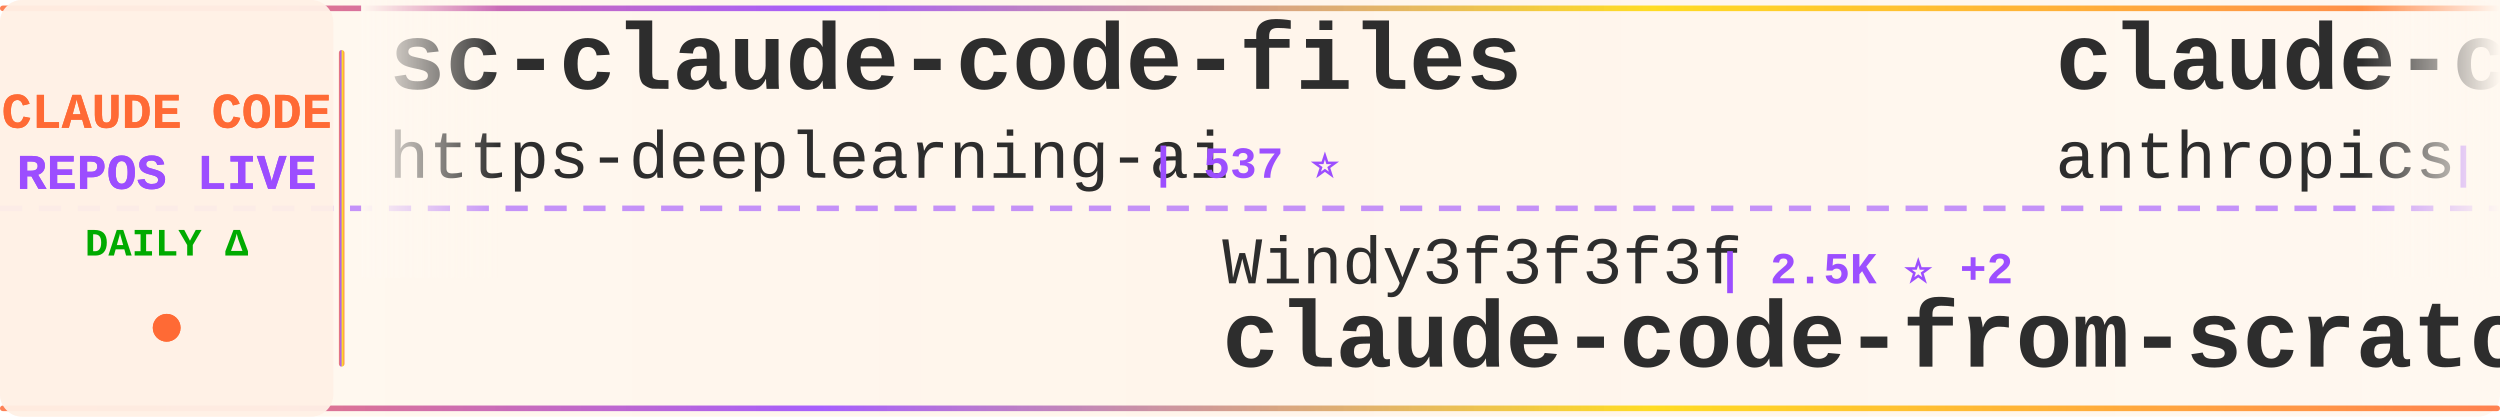
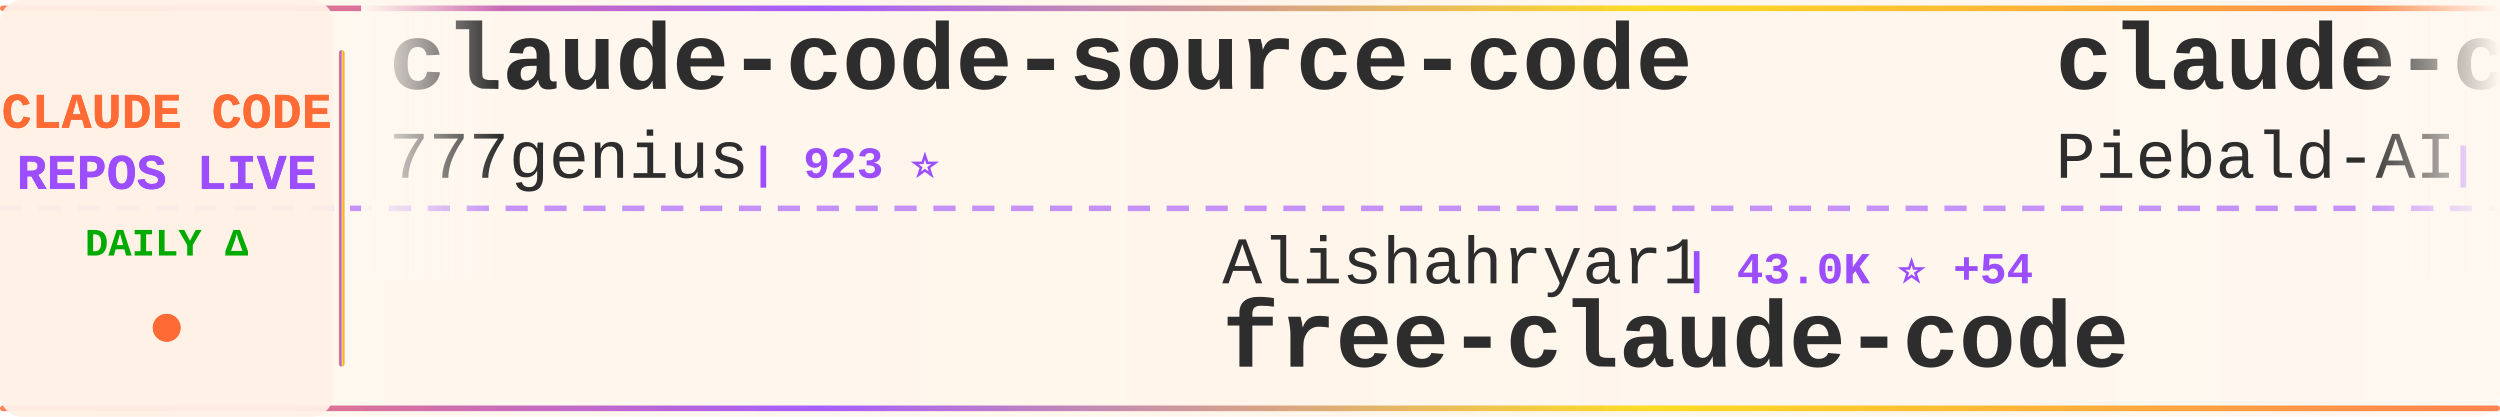
<svg xmlns="http://www.w3.org/2000/svg" width="900" height="150">
  <defs>
    <linearGradient id="tickerBg" x1="0%" y1="0%" x2="100%" y2="0%">
      <stop offset="0%" style="stop-color:#fff8f0;stop-opacity:0.98" />
      <stop offset="50%" style="stop-color:#fff5eb;stop-opacity:1" />
      <stop offset="100%" style="stop-color:#fff8f0;stop-opacity:0.98" />
    </linearGradient>
    <linearGradient id="borderGrad" x1="0%" y1="0%" x2="100%" y2="0%">
      <stop offset="0%" style="stop-color:#FF6B35;stop-opacity:0.85">
        <animate attributeName="stop-opacity" values="0.85;1;0.85" dur="2s" repeatCount="indefinite" />
      </stop>
      <stop offset="33%" style="stop-color:#9C4EFF;stop-opacity:0.9">
        <animate attributeName="stop-opacity" values="0.9;1;0.9" dur="2.2s" repeatCount="indefinite" />
      </stop>
      <stop offset="66%" style="stop-color:#FFD700;stop-opacity:0.85">
        <animate attributeName="stop-opacity" values="0.85;1;0.85" dur="1.8s" repeatCount="indefinite" />
      </stop>
      <stop offset="100%" style="stop-color:#FF6B35;stop-opacity:0.85">
        <animate attributeName="stop-opacity" values="0.85;1;0.85" dur="2s" repeatCount="indefinite" />
      </stop>
    </linearGradient>
    <filter id="textGlow">
      <feGaussianBlur stdDeviation="0.15" result="coloredBlur" />
      <feMerge>
        <feMergeNode in="coloredBlur" />
        <feMergeNode in="SourceGraphic" />
      </feMerge>
    </filter>
    <filter id="metricGlow">
      <feGaussianBlur stdDeviation="0.2" result="coloredBlur" />
      <feMerge>
        <feMergeNode in="coloredBlur" />
        <feMergeNode in="SourceGraphic" />
      </feMerge>
    </filter>
    <linearGradient id="leftFade" x1="0%" y1="0%" x2="100%" y2="0%">
      <stop offset="0%" style="stop-color:#fff8f0;stop-opacity:1" />
      <stop offset="100%" style="stop-color:#fff8f0;stop-opacity:0" />
    </linearGradient>
    <linearGradient id="rightFade" x1="0%" y1="0%" x2="100%" y2="0%">
      <stop offset="0%" style="stop-color:#fff8f0;stop-opacity:0" />
      <stop offset="100%" style="stop-color:#fff8f0;stop-opacity:1" />
    </linearGradient>
  </defs>
  <rect width="900" height="150" fill="url(#tickerBg)" rx="8" />
  <rect x="0" y="2" width="900" height="2" fill="url(#borderGrad)" rx="1" />
  <rect x="0" y="146" width="900" height="2" fill="url(#borderGrad)" rx="1" />
  <line x1="0" y1="75" x2="900" y2="75" stroke="#9C4EFF" stroke-width="2" stroke-dasharray="8 6" opacity="0.6" />
  <rect x="0" y="0" width="120" height="150" fill="#fff0e6" opacity="0.95" rx="8" />
  <text x="60" y="46" font-family="'Courier New', monospace" font-size="18" font-weight="bold" fill="#FF6B35" text-anchor="middle" filter="url(#textGlow)">
    CLAUDE CODE
  </text>
  <text x="60" y="68" font-family="'Courier New', monospace" font-size="18" font-weight="bold" fill="#9C4EFF" text-anchor="middle" filter="url(#textGlow)">
    REPOS LIVE
  </text>
  <text x="60" y="92" font-family="'Courier New', monospace" font-size="14" font-weight="bold" fill="#00aa00" text-anchor="middle">
    DAILY Δ
  </text>
  <circle cx="60" cy="118" r="5" fill="#FF6B35" filter="url(#metricGlow)">
    <animate attributeName="r" values="4;6;4" dur="1.5s" repeatCount="indefinite" />
    <animate attributeName="opacity" values="0.6;1;0.6" dur="1.5s" repeatCount="indefinite" />
  </circle>
  <rect x="122" y="18" width="2" height="114" fill="url(#borderGrad)" rx="1" />
  <clipPath id="tickerClip">
    <rect x="130" y="0" width="770" height="150" />
  </clipPath>
  <g clip-path="url(#tickerClip)">
    <g id="tickerItems">
      <animateTransform attributeName="transform" attributeType="XML" type="translate" from="0 0" to="-3000 0" dur="54s" repeatCount="indefinite" />
      <g transform="translate(0, 0)">
-         <text x="140" y="32" font-family="'Courier New', monospace" font-size="34" font-weight="bold" fill="#2d2d2d">sc-claude-code-files</text>
-         <text x="140" y="64" font-family="'Courier New', monospace" font-size="24" font-weight="normal" fill="#2d2d2d" opacity="1.0">https-deeplearning-ai</text>
-         <text x="414" y="64" font-family="'Courier New', monospace" font-size="16" font-weight="bold" fill="#9C4EFF"> | 537 ⭐</text>
+         <text x="140" y="32" font-family="'Courier New', monospace" font-size="34" font-weight="bold" fill="#2d2d2d">claude-code-source-code</text>
+         <text x="140" y="64" font-family="'Courier New', monospace" font-size="24" font-weight="normal" fill="#2d2d2d" opacity="1.0">777genius</text>
+         <text x="270" y="64" font-family="'Courier New', monospace" font-size="16" font-weight="bold" fill="#9C4EFF"> | 923 ⭐</text>
      </g>
      <g transform="translate(300, 0)">
-         <text x="140" y="102" font-family="'Courier New', monospace" font-size="24" font-weight="normal" fill="#2d2d2d" opacity="1.0">Windy3f3f3f3f</text>
-         <text x="318" y="102" font-family="'Courier New', monospace" font-size="16" font-weight="bold" fill="#9C4EFF"> | 2.5K ⭐ +2</text>
-         <text x="140" y="132" font-family="'Courier New', monospace" font-size="34" font-weight="bold" fill="#2d2d2d">claude-code-from-scratch</text>
+         <text x="140" y="102" font-family="'Courier New', monospace" font-size="24" font-weight="normal" fill="#2d2d2d" opacity="1.0">Alishahryar1</text>
+         <text x="306" y="102" font-family="'Courier New', monospace" font-size="16" font-weight="bold" fill="#9C4EFF"> | 43.0K ⭐ +54</text>
+         <text x="140" y="132" font-family="'Courier New', monospace" font-size="34" font-weight="bold" fill="#2d2d2d">free-claude-code</text>
      </g>
      <g transform="translate(600, 0)">
-         <text x="140" y="32" font-family="'Courier New', monospace" font-size="34" font-weight="bold" fill="#2d2d2d">claude-code</text>
-         <text x="140" y="64" font-family="'Courier New', monospace" font-size="24" font-weight="normal" fill="#2d2d2d" opacity="1.0">anthropics</text>
-         <text x="282" y="64" font-family="'Courier New', monospace" font-size="16" font-weight="bold" fill="#9C4EFF"> | 139.6K ⭐ +37</text>
+         <text x="140" y="32" font-family="'Courier New', monospace" font-size="34" font-weight="bold" fill="#2d2d2d">claude-code-system-promp...</text>
+         <text x="140" y="64" font-family="'Courier New', monospace" font-size="24" font-weight="normal" fill="#2d2d2d" opacity="1.0">Piebald-AI</text>
+         <text x="282" y="64" font-family="'Courier New', monospace" font-size="16" font-weight="bold" fill="#9C4EFF"> | 12.1K ⭐ +4</text>
      </g>
      <g transform="translate(900, 0)">
-         <text x="140" y="102" font-family="'Courier New', monospace" font-size="24" font-weight="normal" fill="#2d2d2d" opacity="1.0">yasasbanukaofficial</text>
-         <text x="390" y="102" font-family="'Courier New', monospace" font-size="16" font-weight="bold" fill="#9C4EFF"> | 3.9K ⭐ +5</text>
+         <text x="140" y="102" font-family="'Courier New', monospace" font-size="24" font-weight="normal" fill="#2d2d2d" opacity="1.0">xorespesp</text>
+         <text x="270" y="102" font-family="'Courier New', monospace" font-size="16" font-weight="bold" fill="#9C4EFF"> | 231 ⭐</text>
        <text x="140" y="132" font-family="'Courier New', monospace" font-size="34" font-weight="bold" fill="#2d2d2d">claude-code</text>
      </g>
      <g transform="translate(1200, 0)">
-         <text x="140" y="32" font-family="'Courier New', monospace" font-size="34" font-weight="bold" fill="#2d2d2d">claude-code-skills</text>
-         <text x="140" y="64" font-family="'Courier New', monospace" font-size="24" font-weight="normal" fill="#2d2d2d" opacity="1.0">daymade</text>
-         <text x="246" y="64" font-family="'Courier New', monospace" font-size="16" font-weight="bold" fill="#9C4EFF"> | 1.3K ⭐ +2</text>
+         <text x="140" y="32" font-family="'Courier New', monospace" font-size="34" font-weight="bold" fill="#2d2d2d">claude-code-prompts</text>
+         <text x="140" y="64" font-family="'Courier New', monospace" font-size="24" font-weight="normal" fill="#2d2d2d" opacity="1.0">repowise-dev</text>
+         <text x="306" y="64" font-family="'Courier New', monospace" font-size="16" font-weight="bold" fill="#9C4EFF"> | 1.2K ⭐</text>
      </g>
      <g transform="translate(1500, 0)">
-         <text x="140" y="102" font-family="'Courier New', monospace" font-size="24" font-weight="normal" fill="#2d2d2d" opacity="1.0">freestylefly</text>
-         <text x="306" y="102" font-family="'Courier New', monospace" font-size="16" font-weight="bold" fill="#9C4EFF"> | 128 ⭐</text>
+         <text x="140" y="102" font-family="'Courier New', monospace" font-size="24" font-weight="normal" fill="#2d2d2d" opacity="1.0">Tinkeringg-Lab</text>
+         <text x="330" y="102" font-family="'Courier New', monospace" font-size="16" font-weight="bold" fill="#9C4EFF"> | 211 ⭐</text>
        <text x="140" y="132" font-family="'Courier New', monospace" font-size="34" font-weight="bold" fill="#2d2d2d">claude-code</text>
      </g>
      <g transform="translate(1800, 0)">
-         <text x="140" y="32" font-family="'Courier New', monospace" font-size="34" font-weight="bold" fill="#2d2d2d">claude-code-engineering</text>
-         <text x="140" y="64" font-family="'Courier New', monospace" font-size="24" font-weight="normal" fill="#2d2d2d" opacity="1.0">huangjia2019</text>
-         <text x="306" y="64" font-family="'Courier New', monospace" font-size="16" font-weight="bold" fill="#9C4EFF"> | 1.0K ⭐ +1</text>
+         <text x="140" y="32" font-family="'Courier New', monospace" font-size="34" font-weight="bold" fill="#2d2d2d">claude-code-proxy</text>
+         <text x="140" y="64" font-family="'Courier New', monospace" font-size="24" font-weight="normal" fill="#2d2d2d" opacity="1.0">1rgs</text>
+         <text x="210" y="64" font-family="'Courier New', monospace" font-size="16" font-weight="bold" fill="#9C4EFF"> | 3.7K ⭐ -1</text>
      </g>
      <g transform="translate(2100, 0)">
+         <text x="140" y="102" font-family="'Courier New', monospace" font-size="24" font-weight="normal" fill="#2d2d2d" opacity="1.0">JrCx7scC</text>
+         <text x="258" y="102" font-family="'Courier New', monospace" font-size="16" font-weight="bold" fill="#9C4EFF"> | 371 ⭐</text>
+         <text x="140" y="132" font-family="'Courier New', monospace" font-size="34" font-weight="bold" fill="#2d2d2d">claude-code-source</text>
+       </g>
+       <g transform="translate(2400, 0)">
+         <text x="140" y="32" font-family="'Courier New', monospace" font-size="34" font-weight="bold" fill="#2d2d2d">skills</text>
+         <text x="140" y="64" font-family="'Courier New', monospace" font-size="24" font-weight="normal" fill="#2d2d2d" opacity="1.0">anthropics</text>
+         <text x="282" y="64" font-family="'Courier New', monospace" font-size="16" font-weight="bold" fill="#9C4EFF"> | 165.2K ⭐ +60</text>
+       </g>
+       <g transform="translate(2700, 0)">
+         <text x="140" y="102" font-family="'Courier New', monospace" font-size="24" font-weight="normal" fill="#2d2d2d" opacity="1.0">codeaashu</text>
+         <text x="270" y="102" font-family="'Courier New', monospace" font-size="16" font-weight="bold" fill="#9C4EFF"> | 3.2K ⭐</text>
+         <text x="140" y="132" font-family="'Courier New', monospace" font-size="34" font-weight="bold" fill="#2d2d2d">claude-code</text>
+       </g>
+       <g transform="translate(3000, 0)">
+         <text x="140" y="32" font-family="'Courier New', monospace" font-size="34" font-weight="bold" fill="#2d2d2d">claude-code-source-code</text>
+         <text x="140" y="64" font-family="'Courier New', monospace" font-size="24" font-weight="normal" fill="#2d2d2d" opacity="1.0">777genius</text>
+         <text x="270" y="64" font-family="'Courier New', monospace" font-size="16" font-weight="bold" fill="#9C4EFF"> | 923 ⭐</text>
+       </g>
+       <g transform="translate(3300, 0)">
        <text x="140" y="102" font-family="'Courier New', monospace" font-size="24" font-weight="normal" fill="#2d2d2d" opacity="1.0">Alishahryar1</text>
-         <text x="306" y="102" font-family="'Courier New', monospace" font-size="16" font-weight="bold" fill="#9C4EFF"> | 43.0K ⭐ +46</text>
+         <text x="306" y="102" font-family="'Courier New', monospace" font-size="16" font-weight="bold" fill="#9C4EFF"> | 43.0K ⭐ +54</text>
        <text x="140" y="132" font-family="'Courier New', monospace" font-size="34" font-weight="bold" fill="#2d2d2d">free-claude-code</text>
      </g>
-       <g transform="translate(2400, 0)">
-         <text x="140" y="32" font-family="'Courier New', monospace" font-size="34" font-weight="bold" fill="#2d2d2d">claude-code-source-build</text>
-         <text x="140" y="64" font-family="'Courier New', monospace" font-size="24" font-weight="normal" fill="#2d2d2d" opacity="1.0">andrew-kramer-inno</text>
-         <text x="378" y="64" font-family="'Courier New', monospace" font-size="16" font-weight="bold" fill="#9C4EFF"> | 593 ⭐</text>
-       </g>
-       <g transform="translate(2700, 0)">
-         <text x="140" y="102" font-family="'Courier New', monospace" font-size="24" font-weight="normal" fill="#2d2d2d" opacity="1.0">Cranot</text>
-         <text x="234" y="102" font-family="'Courier New', monospace" font-size="16" font-weight="bold" fill="#9C4EFF"> | 2.9K ⭐</text>
-         <text x="140" y="132" font-family="'Courier New', monospace" font-size="34" font-weight="bold" fill="#2d2d2d">claude-code-guide</text>
-       </g>
-       <g transform="translate(3000, 0)">
-         <text x="140" y="32" font-family="'Courier New', monospace" font-size="34" font-weight="bold" fill="#2d2d2d">sc-claude-code-files</text>
-         <text x="140" y="64" font-family="'Courier New', monospace" font-size="24" font-weight="normal" fill="#2d2d2d" opacity="1.0">https-deeplearning-ai</text>
-         <text x="414" y="64" font-family="'Courier New', monospace" font-size="16" font-weight="bold" fill="#9C4EFF"> | 537 ⭐</text>
-       </g>
-       <g transform="translate(3300, 0)">
-         <text x="140" y="102" font-family="'Courier New', monospace" font-size="24" font-weight="normal" fill="#2d2d2d" opacity="1.0">Windy3f3f3f3f</text>
-         <text x="318" y="102" font-family="'Courier New', monospace" font-size="16" font-weight="bold" fill="#9C4EFF"> | 2.5K ⭐ +2</text>
-         <text x="140" y="132" font-family="'Courier New', monospace" font-size="34" font-weight="bold" fill="#2d2d2d">claude-code-from-scratch</text>
-       </g>
      <g transform="translate(3600, 0)">
-         <text x="140" y="32" font-family="'Courier New', monospace" font-size="34" font-weight="bold" fill="#2d2d2d">claude-code</text>
-         <text x="140" y="64" font-family="'Courier New', monospace" font-size="24" font-weight="normal" fill="#2d2d2d" opacity="1.0">anthropics</text>
-         <text x="282" y="64" font-family="'Courier New', monospace" font-size="16" font-weight="bold" fill="#9C4EFF"> | 139.6K ⭐ +37</text>
+         <text x="140" y="32" font-family="'Courier New', monospace" font-size="34" font-weight="bold" fill="#2d2d2d">claude-code-system-promp...</text>
+         <text x="140" y="64" font-family="'Courier New', monospace" font-size="24" font-weight="normal" fill="#2d2d2d" opacity="1.0">Piebald-AI</text>
+         <text x="282" y="64" font-family="'Courier New', monospace" font-size="16" font-weight="bold" fill="#9C4EFF"> | 12.1K ⭐ +4</text>
      </g>
      <g transform="translate(3900, 0)">
-         <text x="140" y="102" font-family="'Courier New', monospace" font-size="24" font-weight="normal" fill="#2d2d2d" opacity="1.0">yasasbanukaofficial</text>
-         <text x="390" y="102" font-family="'Courier New', monospace" font-size="16" font-weight="bold" fill="#9C4EFF"> | 3.9K ⭐ +5</text>
+         <text x="140" y="102" font-family="'Courier New', monospace" font-size="24" font-weight="normal" fill="#2d2d2d" opacity="1.0">xorespesp</text>
+         <text x="270" y="102" font-family="'Courier New', monospace" font-size="16" font-weight="bold" fill="#9C4EFF"> | 231 ⭐</text>
        <text x="140" y="132" font-family="'Courier New', monospace" font-size="34" font-weight="bold" fill="#2d2d2d">claude-code</text>
      </g>
    </g>
  </g>
  <rect x="130" y="0" width="50" height="100" fill="url(#leftFade)" />
  <rect x="850" y="0" width="50" height="100" fill="url(#rightFade)" />
</svg>
